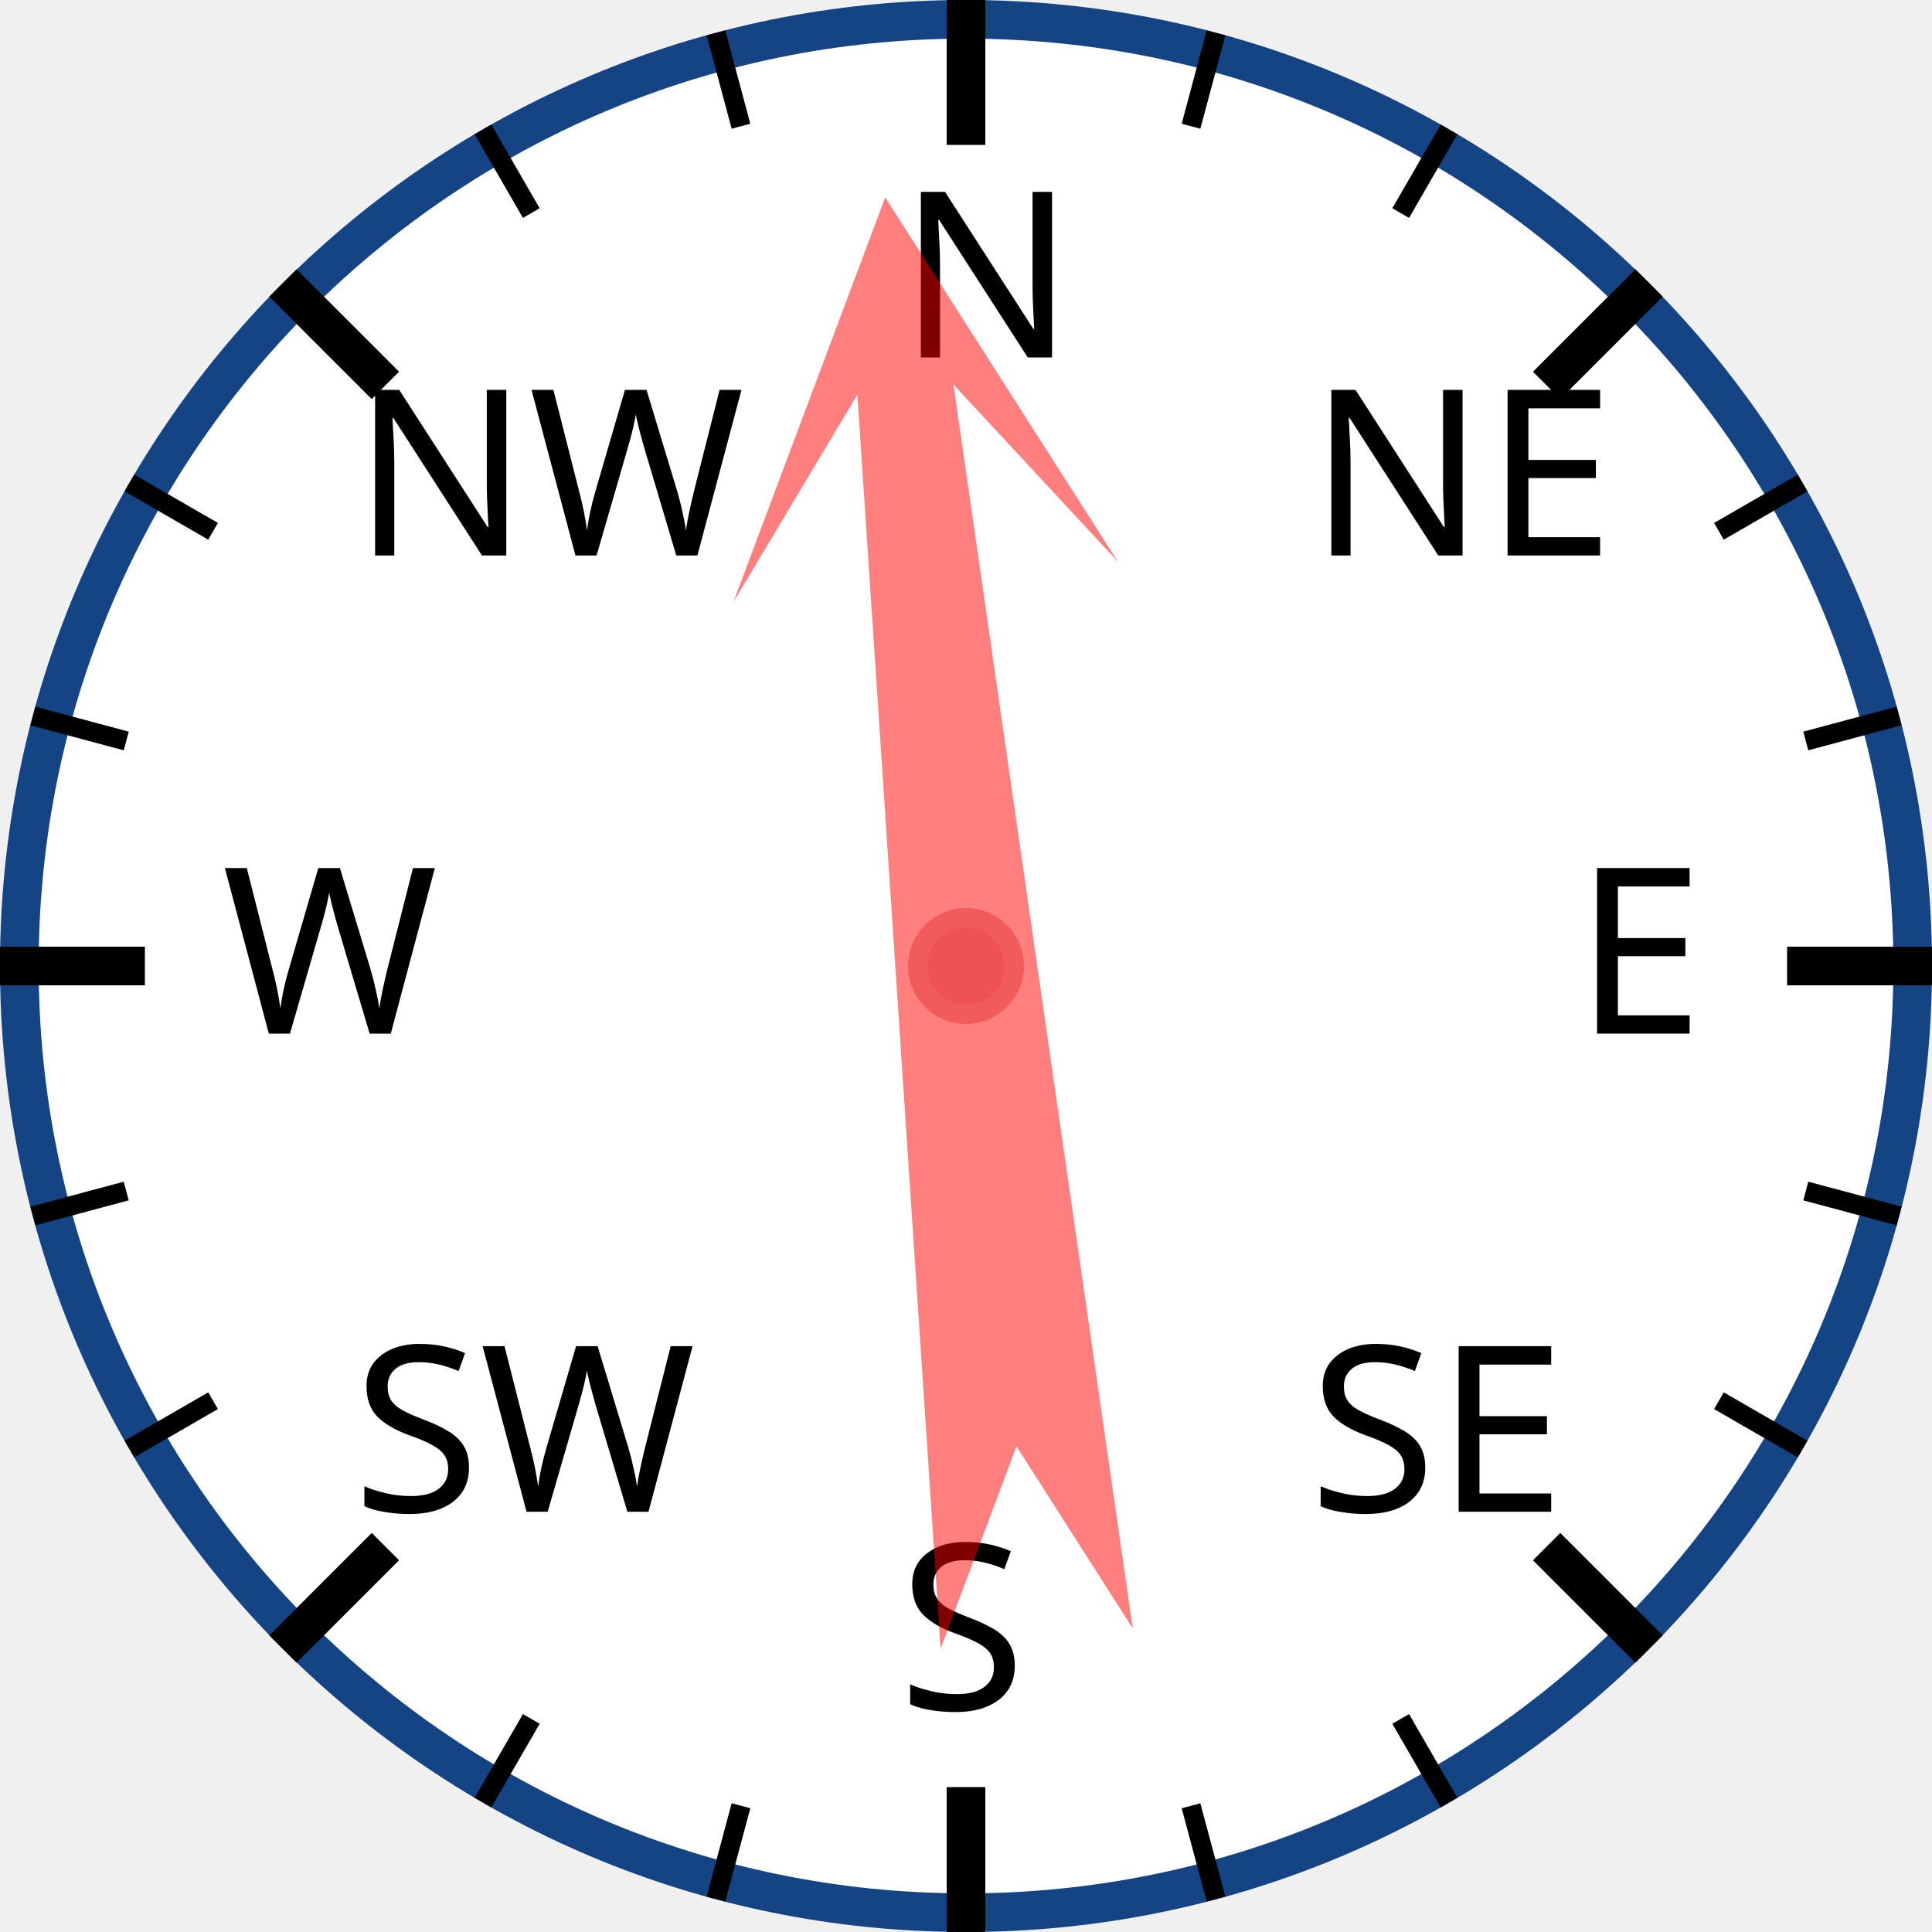
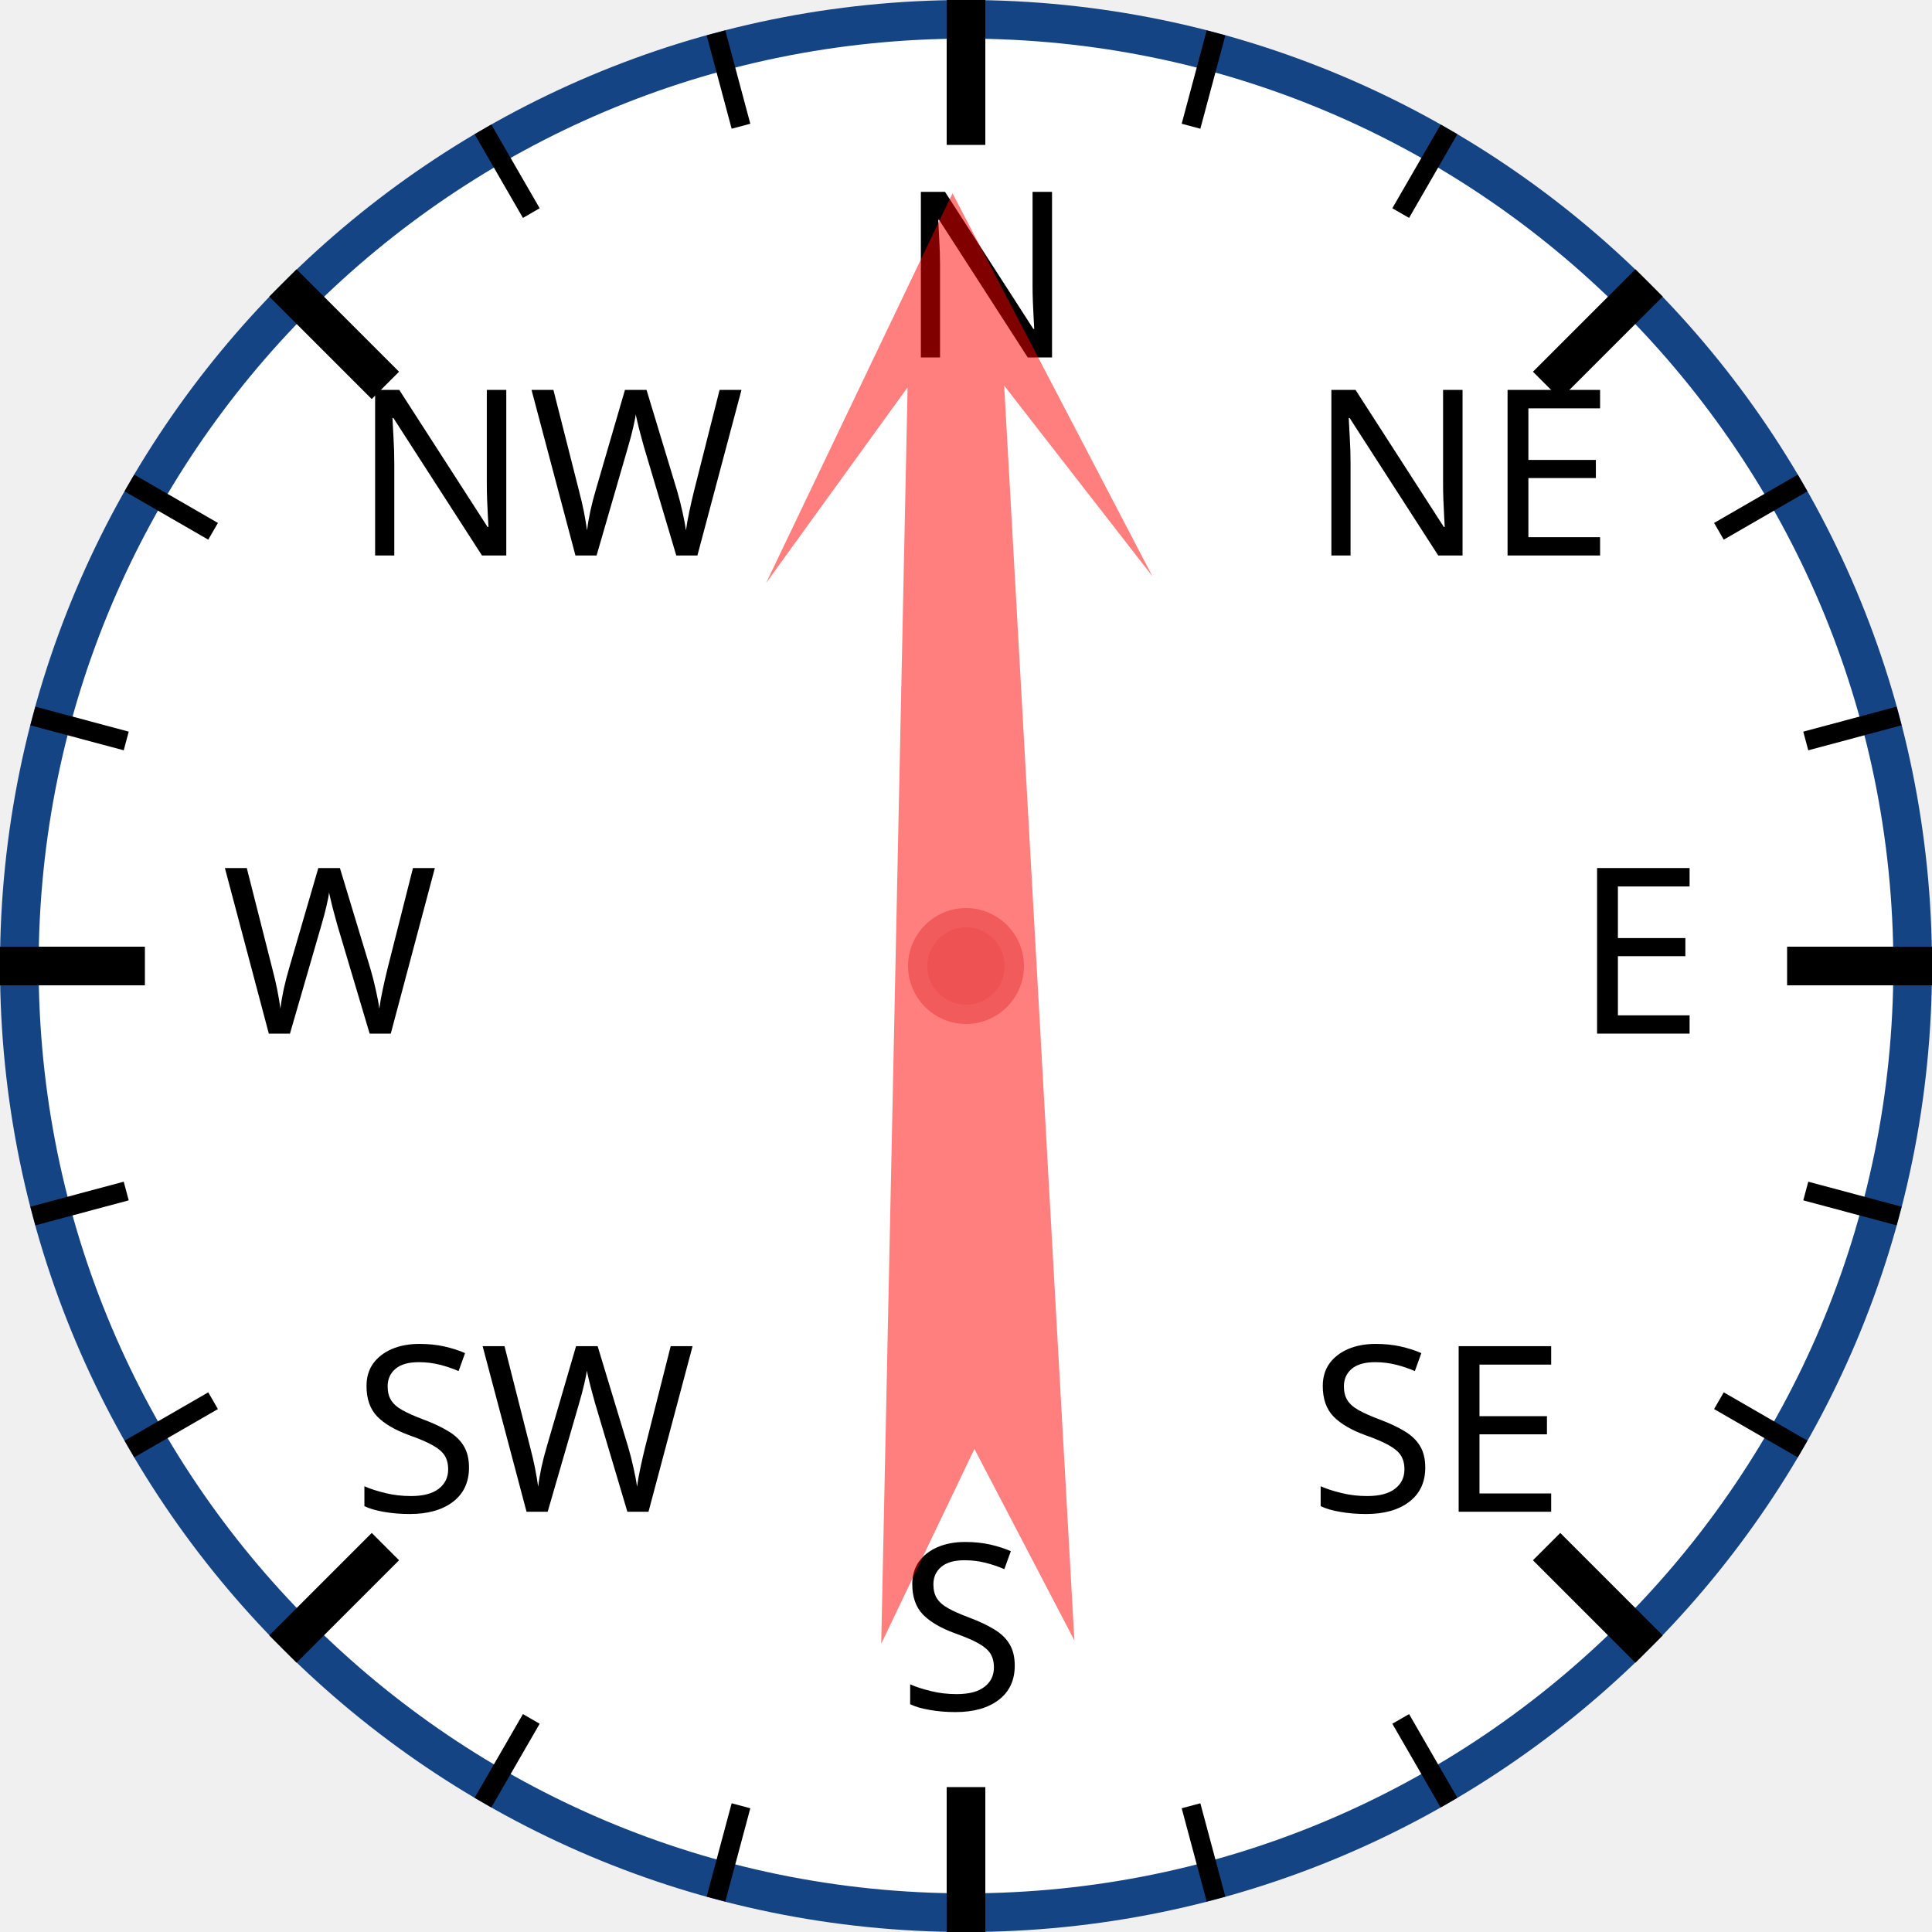
<svg xmlns="http://www.w3.org/2000/svg" width="120px" height="120px" viewBox="0 0 200 200">
  <circle cx="100" cy="100" r="98" style="fill: white; stroke: #154485; stroke-width: 4;" />
  <text x="93.0" y="37.0" style="font-family: sans-serif; font-size: 18pt;">N</text>
  <line x1="100.0" y1="0.0" x2="100.0" y2="15.0" style="stroke: black; stroke-width: 4;" />
  <line x1="74.118" y1="3.407" x2="76.706" y2="13.067" style="stroke: black; stroke-width: 2;" />
  <line x1="50" y1="13.397" x2="55" y2="22.058" style="stroke: black; stroke-width: 2;" />
  <text x="36.503" y="57.503" style="font-family: sans-serif; font-size: 18pt;">NW</text>
  <line x1="29.289" y1="29.289" x2="39.896" y2="39.896" style="stroke: black; stroke-width: 4;" />
  <line x1="13.397" y1="50" x2="22.058" y2="55" style="stroke: black; stroke-width: 2;" />
  <line x1="3.407" y1="74.118" x2="13.067" y2="76.706" style="stroke: black; stroke-width: 2;" />
  <text x="23.0" y="107.0" style="font-family: sans-serif; font-size: 18pt;">W</text>
  <line x1="0.0" y1="100.0" x2="15.0" y2="100.0" style="stroke: black; stroke-width: 4;" />
  <line x1="3.407" y1="125.882" x2="13.067" y2="123.294" style="stroke: black; stroke-width: 2;" />
  <line x1="13.397" y1="150" x2="22.058" y2="145" style="stroke: black; stroke-width: 2;" />
  <text x="36.503" y="156.497" style="font-family: sans-serif; font-size: 18pt;">SW</text>
  <line x1="29.289" y1="170.711" x2="39.896" y2="160.104" style="stroke: black; stroke-width: 4;" />
  <line x1="50" y1="186.603" x2="55" y2="177.942" style="stroke: black; stroke-width: 2;" />
  <line x1="74.118" y1="196.593" x2="76.706" y2="186.933" style="stroke: black; stroke-width: 2;" />
  <text x="93" y="177.0" style="font-family: sans-serif; font-size: 18pt;">S</text>
  <line x1="100" y1="200.0" x2="100" y2="185.0" style="stroke: black; stroke-width: 4;" />
  <line x1="125.882" y1="196.593" x2="123.294" y2="186.933" style="stroke: black; stroke-width: 2;" />
  <line x1="150.0" y1="186.603" x2="145.0" y2="177.942" style="stroke: black; stroke-width: 2;" />
  <text x="135.497" y="156.497" style="font-family: sans-serif; font-size: 18pt;">SE</text>
  <line x1="170.711" y1="170.711" x2="160.104" y2="160.104" style="stroke: black; stroke-width: 4;" />
  <line x1="186.603" y1="150" x2="177.942" y2="145" style="stroke: black; stroke-width: 2;" />
  <line x1="196.593" y1="125.882" x2="186.933" y2="123.294" style="stroke: black; stroke-width: 2;" />
  <text x="163.0" y="107" style="font-family: sans-serif; font-size: 18pt;">E</text>
  <line x1="200.0" y1="100" x2="185.0" y2="100" style="stroke: black; stroke-width: 4;" />
  <line x1="196.593" y1="74.118" x2="186.933" y2="76.706" style="stroke: black; stroke-width: 2;" />
  <line x1="186.603" y1="50" x2="177.942" y2="55" style="stroke: black; stroke-width: 2;" />
  <text x="135.497" y="57.503" style="font-family: sans-serif; font-size: 18pt;">NE</text>
  <line x1="170.711" y1="29.289" x2="160.104" y2="39.896" style="stroke: black; stroke-width: 4;" />
  <line x1="150" y1="13.397" x2="145" y2="22.058" style="stroke: black; stroke-width: 2;" />
  <line x1="125.882" y1="3.407" x2="123.294" y2="13.067" style="stroke: black; stroke-width: 2;" />
-   <polygon points="100 20 120 60 105 40 110 170 100 150 90 170 95 40 80 60" style="fill: red; fill-opacity: 0.5;" transform="rotate(354,100,100)" />
+   <polygon points="100 20 120 60 105 40 110 170 100 150 90 170 95 40 80 60" style="fill: red; fill-opacity: 0.5;" transform="rotate(359,100,100)" />
  <circle cx="100" cy="100" r="5" style="fill: #EE5252; stroke: #F25B5B; stroke-width: 2;" />
</svg>
